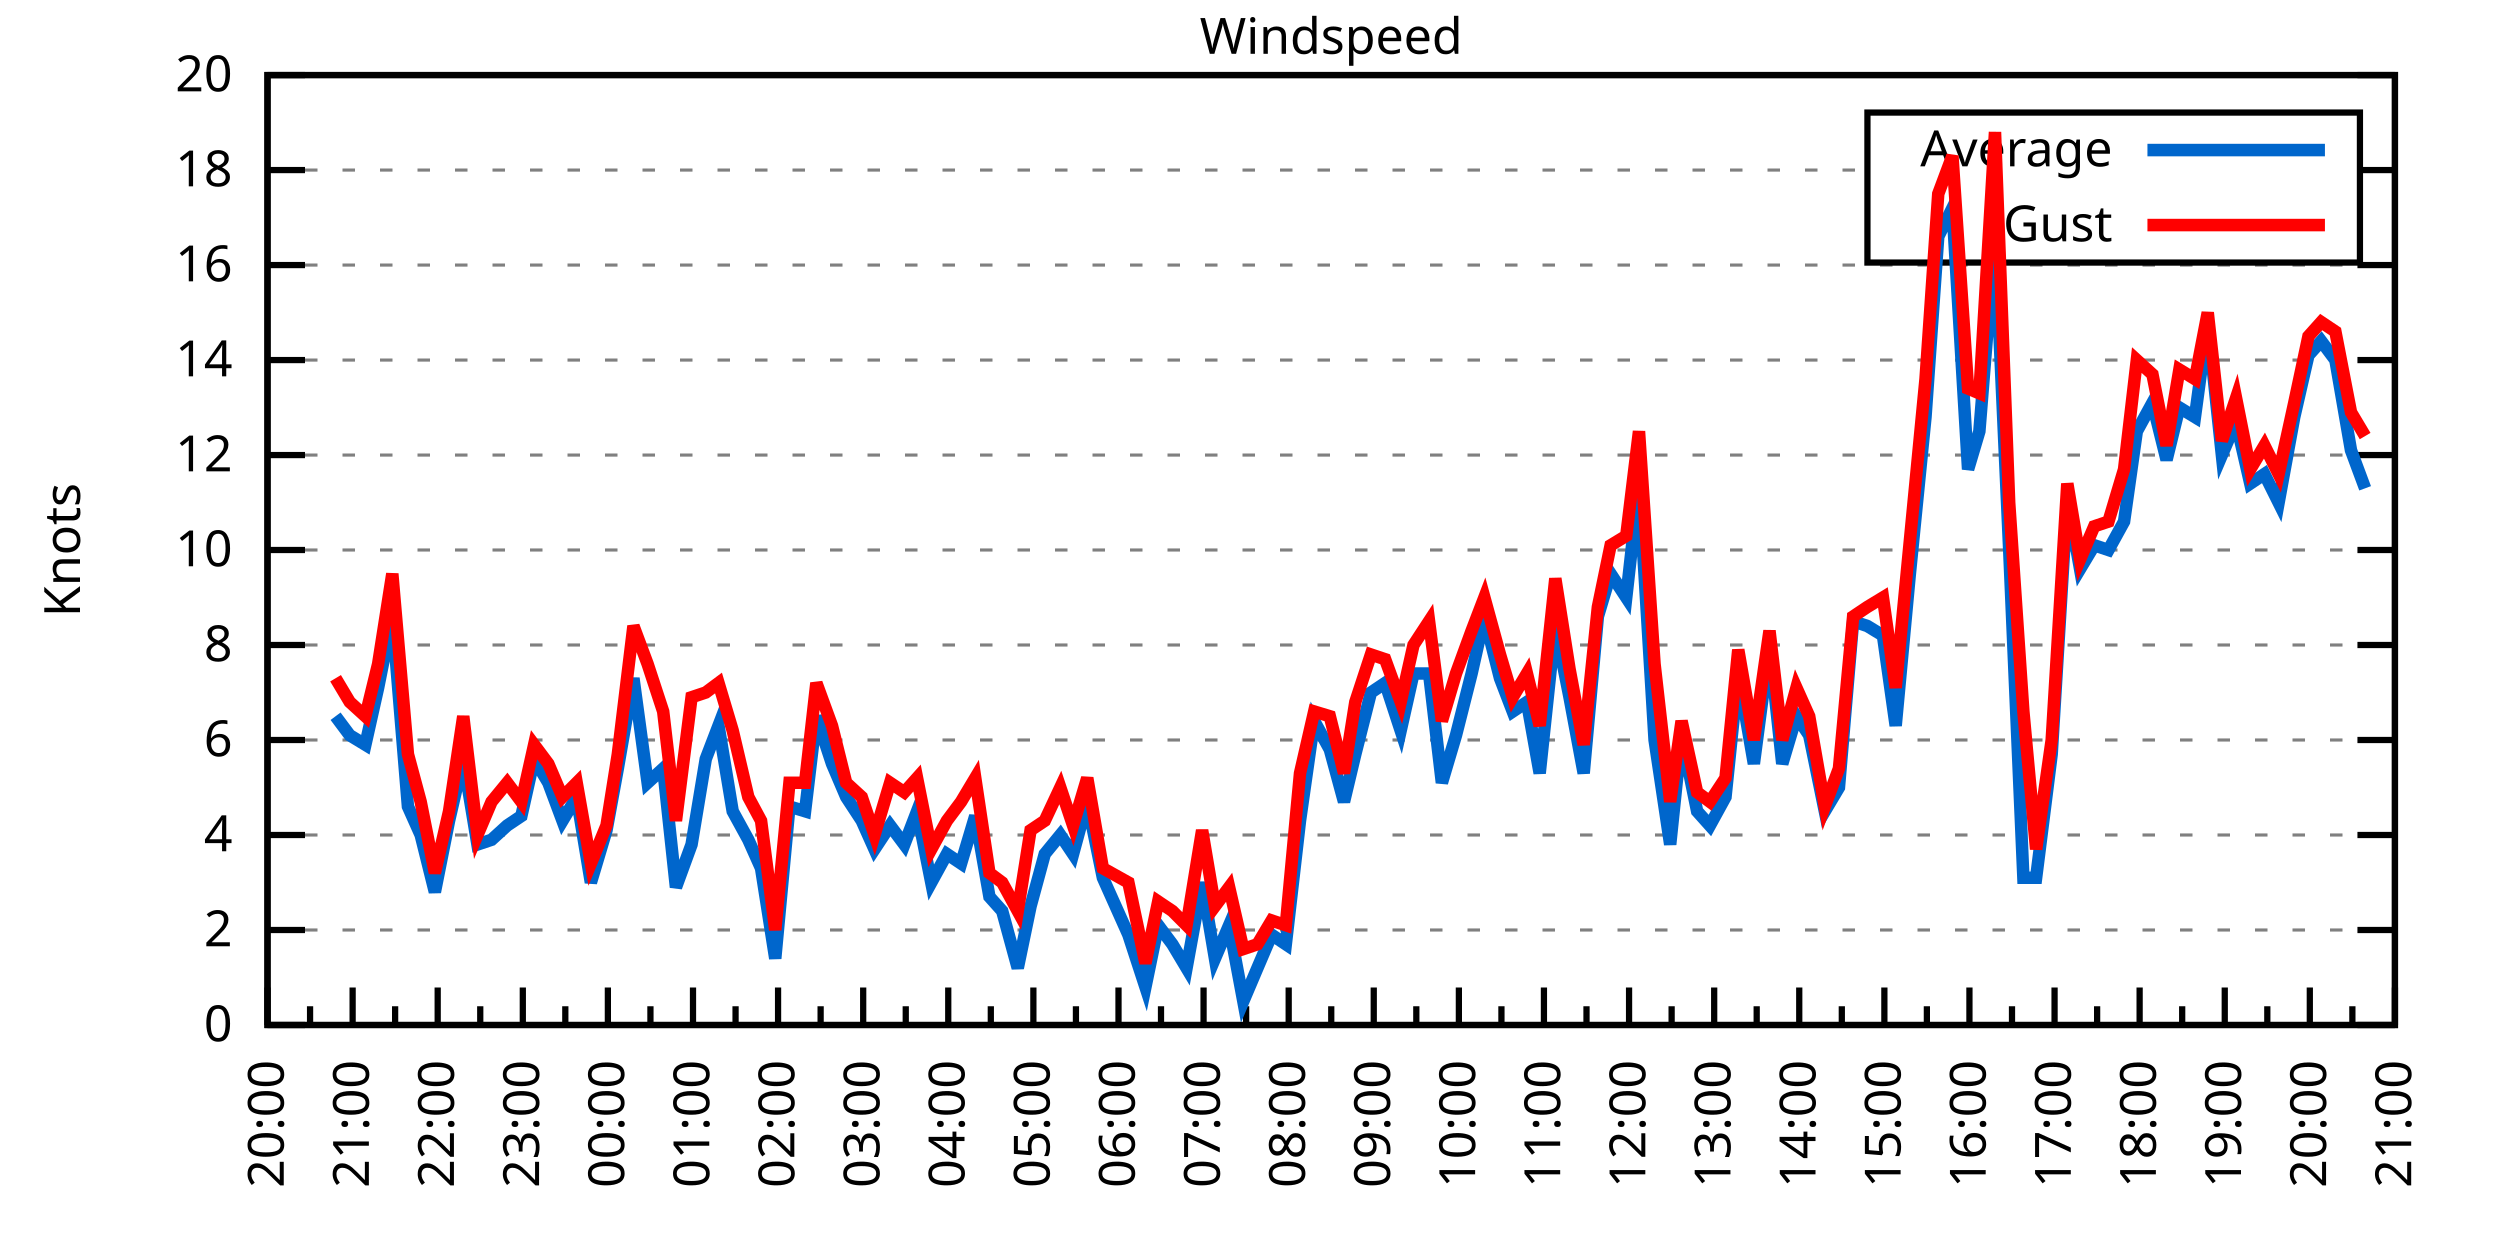
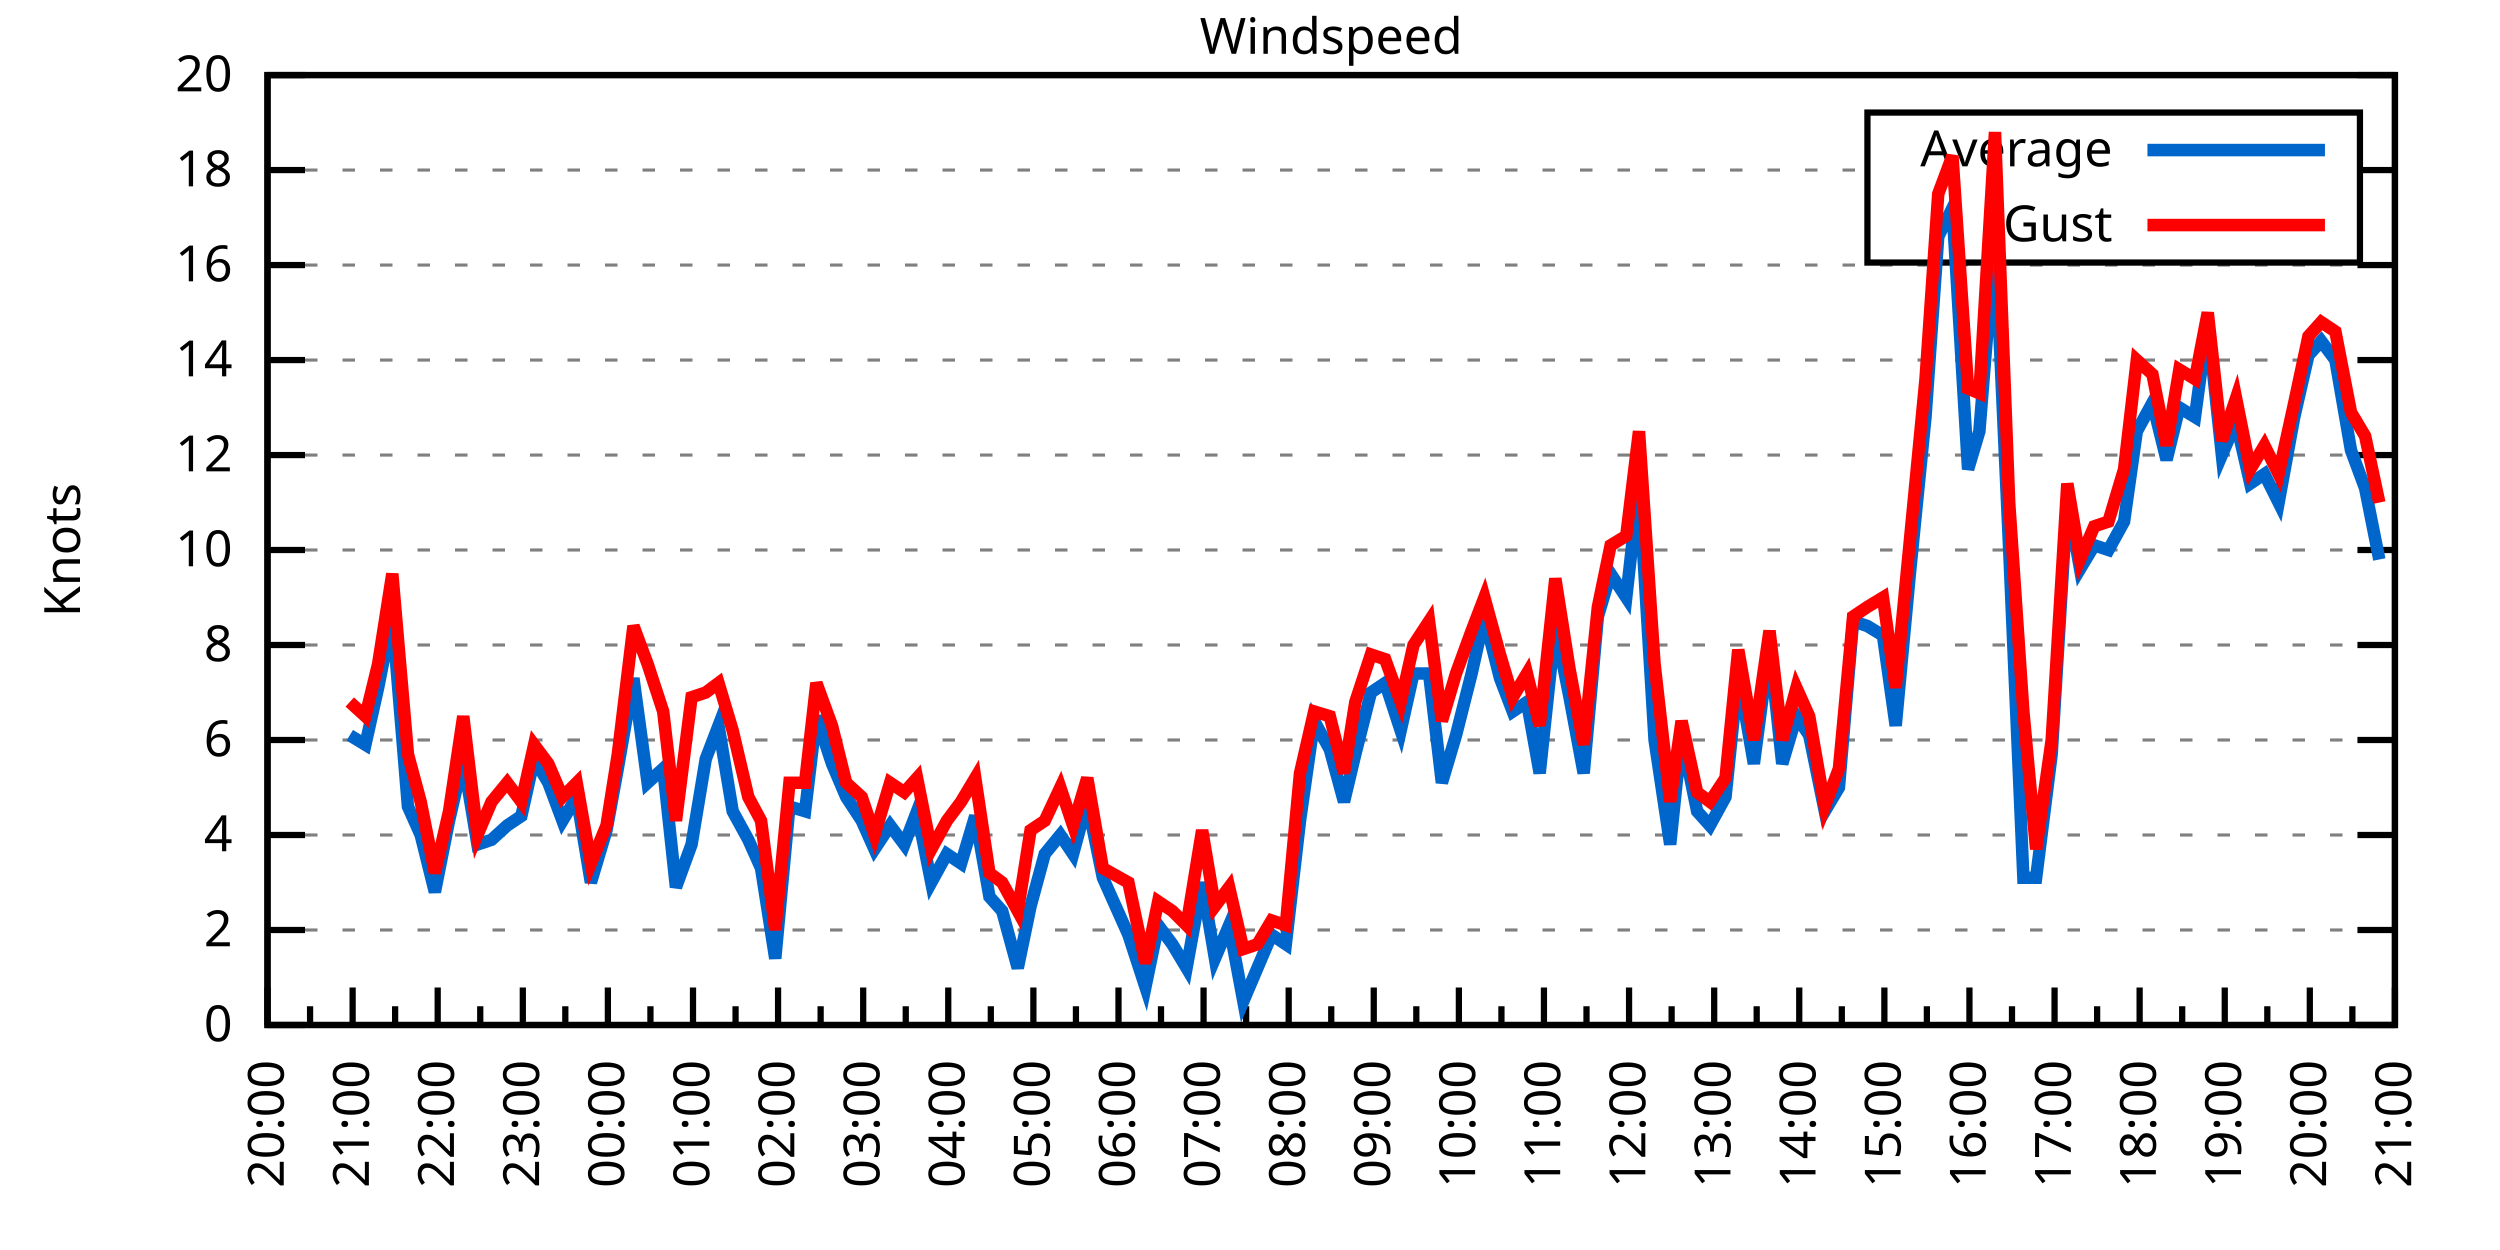
<svg xmlns="http://www.w3.org/2000/svg" xmlns:xlink="http://www.w3.org/1999/xlink" width="400" height="200" viewBox="0 0 400 200">
  <g id="gnuplot_canvas">
    <rect x="0" y="0" width="400" height="200" fill="none" />
    <defs>
      <circle id="gpDot" r="0.5" stroke-width="0.5" stroke="currentColor" />
      <path id="gpPt0" stroke-width="0.333" stroke="currentColor" d="M-1,0 h2 M0,-1 v2" />
      <path id="gpPt1" stroke-width="0.333" stroke="currentColor" d="M-1,-1 L1,1 M1,-1 L-1,1" />
      <path id="gpPt2" stroke-width="0.333" stroke="currentColor" d="M-1,0 L1,0 M0,-1 L0,1 M-1,-1 L1,1 M-1,1 L1,-1" />
      <rect id="gpPt3" stroke-width="0.333" stroke="currentColor" x="-1" y="-1" width="2" height="2" />
      <rect id="gpPt4" stroke-width="0.333" stroke="currentColor" fill="currentColor" x="-1" y="-1" width="2" height="2" />
      <circle id="gpPt5" stroke-width="0.333" stroke="currentColor" cx="0" cy="0" r="1" />
      <use xlink:href="#gpPt5" id="gpPt6" fill="currentColor" stroke="none" />
      <path id="gpPt7" stroke-width="0.333" stroke="currentColor" d="M0,-1.33 L-1.33,0.67 L1.33,0.67 z" />
      <use xlink:href="#gpPt7" id="gpPt8" fill="currentColor" stroke="none" />
      <use xlink:href="#gpPt7" id="gpPt9" stroke="currentColor" transform="rotate(180)" />
      <use xlink:href="#gpPt9" id="gpPt10" fill="currentColor" stroke="none" />
      <use xlink:href="#gpPt3" id="gpPt11" stroke="currentColor" transform="rotate(45)" />
      <use xlink:href="#gpPt11" id="gpPt12" fill="currentColor" stroke="none" />
      <path id="gpPt13" stroke-width="0.333" stroke="currentColor" d="M0,1.330 L1.265,0.411 L0.782,-1.067 L-0.782,-1.076 L-1.265,0.411 z" />
      <use xlink:href="#gpPt13" id="gpPt14" fill="currentColor" stroke="none" />
      <filter id="textbox" filterUnits="objectBoundingBox" x="0" y="0" height="1" width="1">
        <feFlood flood-color="white" flood-opacity="1" result="bgnd" />
        <feComposite in="SourceGraphic" in2="bgnd" operator="atop" />
      </filter>
      <filter id="greybox" filterUnits="objectBoundingBox" x="0" y="0" height="1" width="1">
        <feFlood flood-color="lightgrey" flood-opacity="1" result="grey" />
        <feComposite in="SourceGraphic" in2="grey" operator="atop" />
      </filter>
    </defs>
    <g fill="none" color="white" stroke="currentColor" stroke-width="1.00" stroke-linecap="butt" stroke-linejoin="miter">
</g>
    <g fill="none" color="black" stroke="currentColor" stroke-width="1.00" stroke-linecap="butt" stroke-linejoin="miter">
      <g stroke="none" shape-rendering="crispEdges">
        <polygon fill="rgb(255, 255, 255)" points="42.80,164.00 383.18,164.00 383.18,12.02 42.80,12.02 " />
      </g>
    </g>
    <g fill="none" color="black" stroke="currentColor" stroke-width="1.00" stroke-linecap="butt" stroke-linejoin="miter">
</g>
    <g fill="none" color="black" stroke="black" stroke-width="0.50" stroke-linecap="butt" stroke-linejoin="miter">
</g>
    <g fill="none" color="gray" stroke="currentColor" stroke-width="0.50" stroke-linecap="butt" stroke-linejoin="miter">
      <path stroke="gray" stroke-dasharray="2,4" class="gridline" d="M42.80,164.00 L383.19,164.00  " />
    </g>
    <g fill="none" color="gray" stroke="gray" stroke-width="1.00" stroke-linecap="butt" stroke-linejoin="miter">
</g>
    <g fill="none" color="black" stroke="currentColor" stroke-width="1.00" stroke-linecap="butt" stroke-linejoin="miter">
      <path stroke="black" d="M42.80,164.00 L48.80,164.00 M383.19,164.00 L377.19,164.00  " />
      <g transform="translate(37.20,166.60)" stroke="none" fill="black" font-family="Sans" font-size="8.00" text-anchor="end">
        <text>
          <tspan font-family="Sans"> 0</tspan>
        </text>
      </g>
    </g>
    <g fill="none" color="black" stroke="currentColor" stroke-width="1.00" stroke-linecap="butt" stroke-linejoin="miter">
</g>
    <g fill="none" color="black" stroke="black" stroke-width="0.50" stroke-linecap="butt" stroke-linejoin="miter">
</g>
    <g fill="none" color="gray" stroke="currentColor" stroke-width="0.50" stroke-linecap="butt" stroke-linejoin="miter">
      <path stroke="gray" stroke-dasharray="2,4" class="gridline" d="M42.80,148.80 L383.19,148.80  " />
    </g>
    <g fill="none" color="gray" stroke="gray" stroke-width="1.00" stroke-linecap="butt" stroke-linejoin="miter">
</g>
    <g fill="none" color="black" stroke="currentColor" stroke-width="1.00" stroke-linecap="butt" stroke-linejoin="miter">
      <path stroke="black" d="M42.80,148.80 L48.80,148.80 M383.19,148.80 L377.19,148.80  " />
      <g transform="translate(37.20,151.40)" stroke="none" fill="black" font-family="Sans" font-size="8.00" text-anchor="end">
        <text>
          <tspan font-family="Sans"> 2</tspan>
        </text>
      </g>
    </g>
    <g fill="none" color="black" stroke="currentColor" stroke-width="1.00" stroke-linecap="butt" stroke-linejoin="miter">
</g>
    <g fill="none" color="black" stroke="black" stroke-width="0.50" stroke-linecap="butt" stroke-linejoin="miter">
</g>
    <g fill="none" color="gray" stroke="currentColor" stroke-width="0.50" stroke-linecap="butt" stroke-linejoin="miter">
      <path stroke="gray" stroke-dasharray="2,4" class="gridline" d="M42.80,133.60 L383.19,133.60  " />
    </g>
    <g fill="none" color="gray" stroke="gray" stroke-width="1.00" stroke-linecap="butt" stroke-linejoin="miter">
</g>
    <g fill="none" color="black" stroke="currentColor" stroke-width="1.00" stroke-linecap="butt" stroke-linejoin="miter">
      <path stroke="black" d="M42.80,133.60 L48.80,133.60 M383.19,133.60 L377.19,133.60  " />
      <g transform="translate(37.20,136.20)" stroke="none" fill="black" font-family="Sans" font-size="8.00" text-anchor="end">
        <text>
          <tspan font-family="Sans"> 4</tspan>
        </text>
      </g>
    </g>
    <g fill="none" color="black" stroke="currentColor" stroke-width="1.00" stroke-linecap="butt" stroke-linejoin="miter">
</g>
    <g fill="none" color="black" stroke="black" stroke-width="0.50" stroke-linecap="butt" stroke-linejoin="miter">
</g>
    <g fill="none" color="gray" stroke="currentColor" stroke-width="0.50" stroke-linecap="butt" stroke-linejoin="miter">
      <path stroke="gray" stroke-dasharray="2,4" class="gridline" d="M42.80,118.40 L383.19,118.40  " />
    </g>
    <g fill="none" color="gray" stroke="gray" stroke-width="1.00" stroke-linecap="butt" stroke-linejoin="miter">
</g>
    <g fill="none" color="black" stroke="currentColor" stroke-width="1.00" stroke-linecap="butt" stroke-linejoin="miter">
      <path stroke="black" d="M42.80,118.40 L48.80,118.40 M383.19,118.40 L377.19,118.40  " />
      <g transform="translate(37.20,121.00)" stroke="none" fill="black" font-family="Sans" font-size="8.00" text-anchor="end">
        <text>
          <tspan font-family="Sans"> 6</tspan>
        </text>
      </g>
    </g>
    <g fill="none" color="black" stroke="currentColor" stroke-width="1.00" stroke-linecap="butt" stroke-linejoin="miter">
</g>
    <g fill="none" color="black" stroke="black" stroke-width="0.50" stroke-linecap="butt" stroke-linejoin="miter">
</g>
    <g fill="none" color="gray" stroke="currentColor" stroke-width="0.50" stroke-linecap="butt" stroke-linejoin="miter">
      <path stroke="gray" stroke-dasharray="2,4" class="gridline" d="M42.80,103.20 L383.19,103.20  " />
    </g>
    <g fill="none" color="gray" stroke="gray" stroke-width="1.00" stroke-linecap="butt" stroke-linejoin="miter">
</g>
    <g fill="none" color="black" stroke="currentColor" stroke-width="1.00" stroke-linecap="butt" stroke-linejoin="miter">
      <path stroke="black" d="M42.80,103.20 L48.80,103.20 M383.19,103.20 L377.19,103.20  " />
      <g transform="translate(37.20,105.80)" stroke="none" fill="black" font-family="Sans" font-size="8.00" text-anchor="end">
        <text>
          <tspan font-family="Sans"> 8</tspan>
        </text>
      </g>
    </g>
    <g fill="none" color="black" stroke="currentColor" stroke-width="1.00" stroke-linecap="butt" stroke-linejoin="miter">
</g>
    <g fill="none" color="black" stroke="black" stroke-width="0.50" stroke-linecap="butt" stroke-linejoin="miter">
</g>
    <g fill="none" color="gray" stroke="currentColor" stroke-width="0.50" stroke-linecap="butt" stroke-linejoin="miter">
      <path stroke="gray" stroke-dasharray="2,4" class="gridline" d="M42.80,88.00 L383.19,88.00  " />
    </g>
    <g fill="none" color="gray" stroke="gray" stroke-width="1.00" stroke-linecap="butt" stroke-linejoin="miter">
</g>
    <g fill="none" color="black" stroke="currentColor" stroke-width="1.00" stroke-linecap="butt" stroke-linejoin="miter">
      <path stroke="black" d="M42.80,88.00 L48.80,88.00 M383.19,88.00 L377.19,88.00  " />
      <g transform="translate(37.20,90.60)" stroke="none" fill="black" font-family="Sans" font-size="8.00" text-anchor="end">
        <text>
          <tspan font-family="Sans"> 10</tspan>
        </text>
      </g>
    </g>
    <g fill="none" color="black" stroke="currentColor" stroke-width="1.00" stroke-linecap="butt" stroke-linejoin="miter">
</g>
    <g fill="none" color="black" stroke="black" stroke-width="0.50" stroke-linecap="butt" stroke-linejoin="miter">
</g>
    <g fill="none" color="gray" stroke="currentColor" stroke-width="0.50" stroke-linecap="butt" stroke-linejoin="miter">
      <path stroke="gray" stroke-dasharray="2,4" class="gridline" d="M42.80,72.81 L383.19,72.81  " />
    </g>
    <g fill="none" color="gray" stroke="gray" stroke-width="1.00" stroke-linecap="butt" stroke-linejoin="miter">
</g>
    <g fill="none" color="black" stroke="currentColor" stroke-width="1.00" stroke-linecap="butt" stroke-linejoin="miter">
      <path stroke="black" d="M42.80,72.81 L48.80,72.81 M383.19,72.81 L377.19,72.81  " />
      <g transform="translate(37.20,75.41)" stroke="none" fill="black" font-family="Sans" font-size="8.00" text-anchor="end">
        <text>
          <tspan font-family="Sans"> 12</tspan>
        </text>
      </g>
    </g>
    <g fill="none" color="black" stroke="currentColor" stroke-width="1.00" stroke-linecap="butt" stroke-linejoin="miter">
</g>
    <g fill="none" color="black" stroke="black" stroke-width="0.50" stroke-linecap="butt" stroke-linejoin="miter">
</g>
    <g fill="none" color="gray" stroke="currentColor" stroke-width="0.50" stroke-linecap="butt" stroke-linejoin="miter">
      <path stroke="gray" stroke-dasharray="2,4" class="gridline" d="M42.80,57.61 L383.19,57.61  " />
    </g>
    <g fill="none" color="gray" stroke="gray" stroke-width="1.00" stroke-linecap="butt" stroke-linejoin="miter">
</g>
    <g fill="none" color="black" stroke="currentColor" stroke-width="1.00" stroke-linecap="butt" stroke-linejoin="miter">
      <path stroke="black" d="M42.80,57.61 L48.80,57.61 M383.19,57.61 L377.19,57.61  " />
      <g transform="translate(37.20,60.21)" stroke="none" fill="black" font-family="Sans" font-size="8.00" text-anchor="end">
        <text>
          <tspan font-family="Sans"> 14</tspan>
        </text>
      </g>
    </g>
    <g fill="none" color="black" stroke="currentColor" stroke-width="1.00" stroke-linecap="butt" stroke-linejoin="miter">
</g>
    <g fill="none" color="black" stroke="black" stroke-width="0.50" stroke-linecap="butt" stroke-linejoin="miter">
</g>
    <g fill="none" color="gray" stroke="currentColor" stroke-width="0.50" stroke-linecap="butt" stroke-linejoin="miter">
      <path stroke="gray" stroke-dasharray="2,4" class="gridline" d="M42.80,42.41 L383.19,42.41  " />
    </g>
    <g fill="none" color="gray" stroke="gray" stroke-width="1.00" stroke-linecap="butt" stroke-linejoin="miter">
</g>
    <g fill="none" color="black" stroke="currentColor" stroke-width="1.00" stroke-linecap="butt" stroke-linejoin="miter">
      <path stroke="black" d="M42.80,42.41 L48.80,42.41 M383.19,42.41 L377.19,42.41  " />
      <g transform="translate(37.20,45.01)" stroke="none" fill="black" font-family="Sans" font-size="8.00" text-anchor="end">
        <text>
          <tspan font-family="Sans"> 16</tspan>
        </text>
      </g>
    </g>
    <g fill="none" color="black" stroke="currentColor" stroke-width="1.00" stroke-linecap="butt" stroke-linejoin="miter">
</g>
    <g fill="none" color="black" stroke="black" stroke-width="0.50" stroke-linecap="butt" stroke-linejoin="miter">
</g>
    <g fill="none" color="gray" stroke="currentColor" stroke-width="0.50" stroke-linecap="butt" stroke-linejoin="miter">
      <path stroke="gray" stroke-dasharray="2,4" class="gridline" d="M42.80,27.21 L298.79,27.21 M377.59,27.21 L383.19,27.21  " />
    </g>
    <g fill="none" color="gray" stroke="gray" stroke-width="1.00" stroke-linecap="butt" stroke-linejoin="miter">
</g>
    <g fill="none" color="black" stroke="currentColor" stroke-width="1.00" stroke-linecap="butt" stroke-linejoin="miter">
      <path stroke="black" d="M42.80,27.21 L48.80,27.21 M383.19,27.21 L377.19,27.21  " />
      <g transform="translate(37.20,29.81)" stroke="none" fill="black" font-family="Sans" font-size="8.00" text-anchor="end">
        <text>
          <tspan font-family="Sans"> 18</tspan>
        </text>
      </g>
    </g>
    <g fill="none" color="black" stroke="currentColor" stroke-width="1.00" stroke-linecap="butt" stroke-linejoin="miter">
</g>
    <g fill="none" color="black" stroke="black" stroke-width="0.50" stroke-linecap="butt" stroke-linejoin="miter">
</g>
    <g fill="none" color="gray" stroke="currentColor" stroke-width="0.50" stroke-linecap="butt" stroke-linejoin="miter">
      <path stroke="gray" stroke-dasharray="2,4" class="gridline" d="M42.80,12.01 L383.19,12.01  " />
    </g>
    <g fill="none" color="gray" stroke="gray" stroke-width="1.00" stroke-linecap="butt" stroke-linejoin="miter">
</g>
    <g fill="none" color="black" stroke="currentColor" stroke-width="1.00" stroke-linecap="butt" stroke-linejoin="miter">
      <path stroke="black" d="M42.80,12.01 L48.80,12.01 M383.19,12.01 L377.19,12.01  " />
      <g transform="translate(37.20,14.61)" stroke="none" fill="black" font-family="Sans" font-size="8.00" text-anchor="end">
        <text>
          <tspan font-family="Sans"> 20</tspan>
        </text>
      </g>
    </g>
    <g fill="none" color="black" stroke="currentColor" stroke-width="1.00" stroke-linecap="butt" stroke-linejoin="miter">
      <path stroke="black" d="M42.80,164.00 L42.80,158.00  " />
      <g transform="translate(45.40,169.60) rotate(270)" stroke="none" fill="black" font-family="Sans" font-size="8.00" text-anchor="end">
        <text>
          <tspan font-family="Sans">20:00</tspan>
        </text>
      </g>
    </g>
    <g fill="none" color="black" stroke="currentColor" stroke-width="1.00" stroke-linecap="butt" stroke-linejoin="miter">
      <path stroke="black" d="M49.61,164.00 L49.61,161.00 M56.42,164.00 L56.42,158.00  " />
      <g transform="translate(59.02,169.60) rotate(270)" stroke="none" fill="black" font-family="Sans" font-size="8.00" text-anchor="end">
        <text>
          <tspan font-family="Sans">21:00</tspan>
        </text>
      </g>
    </g>
    <g fill="none" color="black" stroke="currentColor" stroke-width="1.00" stroke-linecap="butt" stroke-linejoin="miter">
      <path stroke="black" d="M63.22,164.00 L63.22,161.00 M70.03,164.00 L70.03,158.00  " />
      <g transform="translate(72.63,169.60) rotate(270)" stroke="none" fill="black" font-family="Sans" font-size="8.00" text-anchor="end">
        <text>
          <tspan font-family="Sans">22:00</tspan>
        </text>
      </g>
    </g>
    <g fill="none" color="black" stroke="currentColor" stroke-width="1.00" stroke-linecap="butt" stroke-linejoin="miter">
      <path stroke="black" d="M76.84,164.00 L76.84,161.00 M83.65,164.00 L83.65,158.00  " />
      <g transform="translate(86.25,169.60) rotate(270)" stroke="none" fill="black" font-family="Sans" font-size="8.00" text-anchor="end">
        <text>
          <tspan font-family="Sans">23:00</tspan>
        </text>
      </g>
    </g>
    <g fill="none" color="black" stroke="currentColor" stroke-width="1.00" stroke-linecap="butt" stroke-linejoin="miter">
      <path stroke="black" d="M90.45,164.00 L90.45,161.00 M97.26,164.00 L97.26,158.00  " />
      <g transform="translate(99.86,169.60) rotate(270)" stroke="none" fill="black" font-family="Sans" font-size="8.00" text-anchor="end">
        <text>
          <tspan font-family="Sans">00:00</tspan>
        </text>
      </g>
    </g>
    <g fill="none" color="black" stroke="currentColor" stroke-width="1.00" stroke-linecap="butt" stroke-linejoin="miter">
      <path stroke="black" d="M104.07,164.00 L104.07,161.00 M110.88,164.00 L110.88,158.00  " />
      <g transform="translate(113.48,169.60) rotate(270)" stroke="none" fill="black" font-family="Sans" font-size="8.00" text-anchor="end">
        <text>
          <tspan font-family="Sans">01:00</tspan>
        </text>
      </g>
    </g>
    <g fill="none" color="black" stroke="currentColor" stroke-width="1.00" stroke-linecap="butt" stroke-linejoin="miter">
      <path stroke="black" d="M117.69,164.00 L117.69,161.00 M124.49,164.00 L124.49,158.00  " />
      <g transform="translate(127.09,169.60) rotate(270)" stroke="none" fill="black" font-family="Sans" font-size="8.00" text-anchor="end">
        <text>
          <tspan font-family="Sans">02:00</tspan>
        </text>
      </g>
    </g>
    <g fill="none" color="black" stroke="currentColor" stroke-width="1.00" stroke-linecap="butt" stroke-linejoin="miter">
      <path stroke="black" d="M131.30,164.00 L131.30,161.00 M138.11,164.00 L138.11,158.00  " />
      <g transform="translate(140.71,169.60) rotate(270)" stroke="none" fill="black" font-family="Sans" font-size="8.00" text-anchor="end">
        <text>
          <tspan font-family="Sans">03:00</tspan>
        </text>
      </g>
    </g>
    <g fill="none" color="black" stroke="currentColor" stroke-width="1.00" stroke-linecap="butt" stroke-linejoin="miter">
      <path stroke="black" d="M144.92,164.00 L144.92,161.00 M151.72,164.00 L151.72,158.00  " />
      <g transform="translate(154.32,169.60) rotate(270)" stroke="none" fill="black" font-family="Sans" font-size="8.00" text-anchor="end">
        <text>
          <tspan font-family="Sans">04:00</tspan>
        </text>
      </g>
    </g>
    <g fill="none" color="black" stroke="currentColor" stroke-width="1.00" stroke-linecap="butt" stroke-linejoin="miter">
      <path stroke="black" d="M158.53,164.00 L158.53,161.00 M165.34,164.00 L165.34,158.00  " />
      <g transform="translate(167.94,169.60) rotate(270)" stroke="none" fill="black" font-family="Sans" font-size="8.00" text-anchor="end">
        <text>
          <tspan font-family="Sans">05:00</tspan>
        </text>
      </g>
    </g>
    <g fill="none" color="black" stroke="currentColor" stroke-width="1.00" stroke-linecap="butt" stroke-linejoin="miter">
      <path stroke="black" d="M172.15,164.00 L172.15,161.00 M178.96,164.00 L178.96,158.00  " />
      <g transform="translate(181.56,169.60) rotate(270)" stroke="none" fill="black" font-family="Sans" font-size="8.00" text-anchor="end">
        <text>
          <tspan font-family="Sans">06:00</tspan>
        </text>
      </g>
    </g>
    <g fill="none" color="black" stroke="currentColor" stroke-width="1.00" stroke-linecap="butt" stroke-linejoin="miter">
      <path stroke="black" d="M185.76,164.00 L185.76,161.00 M192.57,164.00 L192.57,158.00  " />
      <g transform="translate(195.17,169.60) rotate(270)" stroke="none" fill="black" font-family="Sans" font-size="8.00" text-anchor="end">
        <text>
          <tspan font-family="Sans">07:00</tspan>
        </text>
      </g>
    </g>
    <g fill="none" color="black" stroke="currentColor" stroke-width="1.00" stroke-linecap="butt" stroke-linejoin="miter">
      <path stroke="black" d="M199.38,164.00 L199.38,161.00 M206.19,164.00 L206.19,158.00  " />
      <g transform="translate(208.79,169.60) rotate(270)" stroke="none" fill="black" font-family="Sans" font-size="8.00" text-anchor="end">
        <text>
          <tspan font-family="Sans">08:00</tspan>
        </text>
      </g>
    </g>
    <g fill="none" color="black" stroke="currentColor" stroke-width="1.00" stroke-linecap="butt" stroke-linejoin="miter">
      <path stroke="black" d="M213.00,164.00 L213.00,161.00 M219.80,164.00 L219.80,158.00  " />
      <g transform="translate(222.40,169.60) rotate(270)" stroke="none" fill="black" font-family="Sans" font-size="8.00" text-anchor="end">
        <text>
          <tspan font-family="Sans">09:00</tspan>
        </text>
      </g>
    </g>
    <g fill="none" color="black" stroke="currentColor" stroke-width="1.00" stroke-linecap="butt" stroke-linejoin="miter">
      <path stroke="black" d="M226.61,164.00 L226.61,161.00 M233.42,164.00 L233.42,158.00  " />
      <g transform="translate(236.02,169.60) rotate(270)" stroke="none" fill="black" font-family="Sans" font-size="8.00" text-anchor="end">
        <text>
          <tspan font-family="Sans">10:00</tspan>
        </text>
      </g>
    </g>
    <g fill="none" color="black" stroke="currentColor" stroke-width="1.00" stroke-linecap="butt" stroke-linejoin="miter">
      <path stroke="black" d="M240.23,164.00 L240.23,161.00 M247.03,164.00 L247.03,158.00  " />
      <g transform="translate(249.63,169.60) rotate(270)" stroke="none" fill="black" font-family="Sans" font-size="8.00" text-anchor="end">
        <text>
          <tspan font-family="Sans">11:00</tspan>
        </text>
      </g>
    </g>
    <g fill="none" color="black" stroke="currentColor" stroke-width="1.00" stroke-linecap="butt" stroke-linejoin="miter">
      <path stroke="black" d="M253.84,164.00 L253.84,161.00 M260.65,164.00 L260.65,158.00  " />
      <g transform="translate(263.25,169.60) rotate(270)" stroke="none" fill="black" font-family="Sans" font-size="8.00" text-anchor="end">
        <text>
          <tspan font-family="Sans">12:00</tspan>
        </text>
      </g>
    </g>
    <g fill="none" color="black" stroke="currentColor" stroke-width="1.00" stroke-linecap="butt" stroke-linejoin="miter">
      <path stroke="black" d="M267.46,164.00 L267.46,161.00 M274.27,164.00 L274.27,158.00  " />
      <g transform="translate(276.87,169.60) rotate(270)" stroke="none" fill="black" font-family="Sans" font-size="8.00" text-anchor="end">
        <text>
          <tspan font-family="Sans">13:00</tspan>
        </text>
      </g>
    </g>
    <g fill="none" color="black" stroke="currentColor" stroke-width="1.00" stroke-linecap="butt" stroke-linejoin="miter">
      <path stroke="black" d="M281.07,164.00 L281.07,161.00 M287.88,164.00 L287.88,158.00  " />
      <g transform="translate(290.48,169.60) rotate(270)" stroke="none" fill="black" font-family="Sans" font-size="8.00" text-anchor="end">
        <text>
          <tspan font-family="Sans">14:00</tspan>
        </text>
      </g>
    </g>
    <g fill="none" color="black" stroke="currentColor" stroke-width="1.00" stroke-linecap="butt" stroke-linejoin="miter">
      <path stroke="black" d="M294.69,164.00 L294.69,161.00 M301.50,164.00 L301.50,158.00  " />
      <g transform="translate(304.10,169.60) rotate(270)" stroke="none" fill="black" font-family="Sans" font-size="8.00" text-anchor="end">
        <text>
          <tspan font-family="Sans">15:00</tspan>
        </text>
      </g>
    </g>
    <g fill="none" color="black" stroke="currentColor" stroke-width="1.00" stroke-linecap="butt" stroke-linejoin="miter">
      <path stroke="black" d="M308.30,164.00 L308.30,161.00 M315.11,164.00 L315.11,158.00  " />
      <g transform="translate(317.71,169.60) rotate(270)" stroke="none" fill="black" font-family="Sans" font-size="8.00" text-anchor="end">
        <text>
          <tspan font-family="Sans">16:00</tspan>
        </text>
      </g>
    </g>
    <g fill="none" color="black" stroke="currentColor" stroke-width="1.00" stroke-linecap="butt" stroke-linejoin="miter">
      <path stroke="black" d="M321.92,164.00 L321.92,161.00 M328.73,164.00 L328.73,158.00  " />
      <g transform="translate(331.33,169.60) rotate(270)" stroke="none" fill="black" font-family="Sans" font-size="8.00" text-anchor="end">
        <text>
          <tspan font-family="Sans">17:00</tspan>
        </text>
      </g>
    </g>
    <g fill="none" color="black" stroke="currentColor" stroke-width="1.00" stroke-linecap="butt" stroke-linejoin="miter">
      <path stroke="black" d="M335.54,164.00 L335.54,161.00 M342.34,164.00 L342.34,158.00  " />
      <g transform="translate(344.94,169.60) rotate(270)" stroke="none" fill="black" font-family="Sans" font-size="8.00" text-anchor="end">
        <text>
          <tspan font-family="Sans">18:00</tspan>
        </text>
      </g>
    </g>
    <g fill="none" color="black" stroke="currentColor" stroke-width="1.00" stroke-linecap="butt" stroke-linejoin="miter">
      <path stroke="black" d="M349.15,164.00 L349.15,161.00 M355.96,164.00 L355.96,158.00  " />
      <g transform="translate(358.56,169.60) rotate(270)" stroke="none" fill="black" font-family="Sans" font-size="8.00" text-anchor="end">
        <text>
          <tspan font-family="Sans">19:00</tspan>
        </text>
      </g>
    </g>
    <g fill="none" color="black" stroke="currentColor" stroke-width="1.00" stroke-linecap="butt" stroke-linejoin="miter">
      <path stroke="black" d="M362.77,164.00 L362.77,161.00 M369.57,164.00 L369.57,158.00  " />
      <g transform="translate(372.17,169.60) rotate(270)" stroke="none" fill="black" font-family="Sans" font-size="8.00" text-anchor="end">
        <text>
          <tspan font-family="Sans">20:00</tspan>
        </text>
      </g>
    </g>
    <g fill="none" color="black" stroke="currentColor" stroke-width="1.00" stroke-linecap="butt" stroke-linejoin="miter">
      <path stroke="black" d="M376.38,164.00 L376.38,161.00 M383.19,164.00 L383.19,158.00  " />
      <g transform="translate(385.79,169.60) rotate(270)" stroke="none" fill="black" font-family="Sans" font-size="8.00" text-anchor="end">
        <text>
          <tspan font-family="Sans">21:00</tspan>
        </text>
      </g>
    </g>
    <g fill="none" color="black" stroke="currentColor" stroke-width="1.00" stroke-linecap="butt" stroke-linejoin="miter">
</g>
    <g fill="none" color="black" stroke="currentColor" stroke-width="1.00" stroke-linecap="butt" stroke-linejoin="miter">
      <path stroke="black" d="M42.80,12.01 L42.80,164.00 L383.19,164.00 L383.19,12.01 L42.80,12.01 Z  " />
    </g>
    <g fill="none" color="black" stroke="currentColor" stroke-width="1.00" stroke-linecap="butt" stroke-linejoin="miter">
      <g transform="translate(12.80,88.01) rotate(270)" stroke="none" fill="black" font-family="Sans" font-size="8.00" text-anchor="middle">
        <text>
          <tspan font-family="Sans">Knots</tspan>
        </text>
      </g>
    </g>
    <g fill="none" color="black" stroke="currentColor" stroke-width="1.00" stroke-linecap="butt" stroke-linejoin="miter">
</g>
    <g fill="none" color="black" stroke="currentColor" stroke-width="1.00" stroke-linecap="butt" stroke-linejoin="miter">
      <path stroke="black" d="M298.79,42.01 L298.79,18.01 L377.59,18.01 L377.59,42.01 L298.79,42.01 Z  " />
    </g>
    <g id="Windspeed_plot_1">
      <g fill="none" color="white" stroke="black" stroke-width="2.00" stroke-linecap="butt" stroke-linejoin="miter">
</g>
      <g fill="none" color="black" stroke="currentColor" stroke-width="2.00" stroke-linecap="butt" stroke-linejoin="miter">
        <g transform="translate(337.99,26.61)" stroke="none" fill="black" font-family="Sans" font-size="8.00" text-anchor="end">
          <text>
            <tspan font-family="Sans">Average</tspan>
          </text>
        </g>
      </g>
      <g fill="none" color="black" stroke="currentColor" stroke-width="2.00" stroke-linecap="butt" stroke-linejoin="miter">
-         <path stroke="rgb(  0, 102, 204)" d="M343.59,24.01 L371.99,24.01 M53.69,114.60 L55.96,117.64 L58.46,119.16 L60.50,110.04 L62.77,98.64 L65.27,129.04   L67.31,133.60 L69.58,142.72 L71.85,131.32 L74.12,121.44 L76.39,135.12 L78.65,134.36 L81.15,132.08 L83.42,130.56   L85.46,121.44 L87.73,125.24 L90.00,131.32 L92.27,127.52 L94.54,141.20 L97.04,132.84 L98.85,122.96 L101.35,108.52   L103.62,125.24 L106.11,122.96 L108.15,141.96 L110.65,135.12 L112.92,121.44 L114.96,116.12 L117.23,129.80 L119.73,134.36   L121.77,138.92 L124.04,153.36 L126.31,129.04 L128.81,129.80 L130.62,114.60 L133.12,122.20 L135.39,127.52 L137.88,131.32   L139.92,135.88 L142.42,132.08 L144.69,135.12 L146.73,129.80 L149.00,141.20 L151.50,136.64 L153.77,138.16 L156.04,130.56   L158.31,143.48 L160.35,145.76 L162.84,154.88 L164.89,145.00 L167.16,136.64 L169.65,133.60 L171.69,136.64 L173.96,128.28   L176.46,140.44 L180.54,149.56 L183.27,157.92 L185.31,148.04 L187.58,151.08 L189.85,154.88 L192.34,141.20 L194.39,153.36   L196.66,148.04 L198.93,160.20 L201.19,154.88 L203.46,149.56 L205.73,151.08 L208.00,131.32 L210.27,115.36 L212.77,119.92   L215.04,128.28 L216.85,120.68 L219.35,110.80 L221.62,109.28 L224.11,116.88 L226.16,107.76 L228.65,107.76 L230.70,125.24   L232.96,117.64 L235.46,107.76 L237.50,98.64 L240.00,108.52 L242.04,113.84 L244.31,112.32 L246.35,123.72 L248.85,100.16   L251.12,111.56 L253.39,123.72 L255.66,98.64 L257.70,91.80 L260.20,95.60 L262.24,77.37 L264.73,118.40 L267.23,135.12   L269.05,117.64 L271.54,129.80 L273.58,132.08 L276.08,127.52 L278.12,107.76 L280.62,122.20 L283.12,103.20 L285.16,122.20   L287.43,114.60 L289.47,117.64 L291.97,129.80 L294.23,126.00 L296.50,99.40 L298.77,100.16 L301.27,101.68 L303.31,116.12   L305.58,91.80 L308.08,66.73 L310.12,37.85 L312.39,33.29 L314.89,75.09 L316.70,69.01 L319.20,37.85 L321.47,88.00   L323.74,140.44 L325.78,140.44 L328.27,120.68 L330.77,79.65 L332.81,91.04 L335.08,87.25 L337.35,88.00 L339.85,83.45   L341.89,69.01 L344.39,64.45 L346.65,73.57 L348.70,65.21 L351.19,66.73 L353.24,51.53 L355.50,72.81 L357.77,67.49   L360.04,77.37 L362.31,75.85 L364.58,80.41 L367.08,66.73 L369.35,56.85 L371.39,54.57 L373.66,57.61 L376.16,72.05   L378.42,78.13  " />
+         <path stroke="rgb(  0, 102, 204)" d="M343.59,24.01 L371.99,24.01 M55.96,117.64 L58.46,119.16 L60.50,110.04 L62.77,98.64 L65.27,129.04 L67.31,133.60   L69.58,142.72 L71.85,131.32 L74.12,121.44 L76.39,135.12 L78.65,134.36 L81.15,132.08 L83.42,130.56 L85.46,121.44   L87.73,125.24 L90.00,131.32 L92.27,127.52 L94.54,141.20 L97.04,132.84 L98.85,122.96 L101.35,108.52 L103.62,125.24   L106.11,122.96 L108.15,141.96 L110.65,135.12 L112.92,121.44 L114.96,116.12 L117.23,129.80 L119.73,134.36 L121.77,138.92   L124.04,153.36 L126.31,129.04 L128.81,129.80 L130.62,114.60 L133.12,122.20 L135.39,127.52 L137.88,131.32 L139.92,135.88   L142.42,132.08 L144.69,135.12 L146.73,129.80 L149.00,141.20 L151.50,136.64 L153.77,138.16 L156.04,130.56 L158.31,143.48   L160.35,145.76 L162.84,154.88 L164.89,145.00 L167.16,136.64 L169.65,133.60 L171.69,136.64 L173.96,128.28 L176.46,140.44   L180.54,149.56 L183.27,157.92 L185.31,148.04 L187.58,151.08 L189.85,154.88 L192.34,141.20 L194.39,153.36 L196.66,148.04   L198.93,160.20 L201.19,154.88 L203.46,149.56 L205.73,151.08 L208.00,131.32 L210.27,115.36 L212.77,119.92 L215.04,128.28   L216.85,120.68 L219.35,110.80 L221.62,109.28 L224.11,116.88 L226.16,107.76 L228.65,107.76 L230.70,125.24 L232.96,117.64   L235.46,107.76 L237.50,98.64 L240.00,108.52 L242.04,113.84 L244.31,112.32 L246.35,123.72 L248.85,100.16 L251.12,111.56   L253.39,123.72 L255.66,98.64 L257.70,91.80 L260.20,95.60 L262.24,77.37 L264.73,118.40 L267.23,135.12 L269.05,117.64   L271.54,129.80 L273.58,132.08 L276.08,127.52 L278.12,107.76 L280.62,122.20 L283.12,103.20 L285.16,122.20 L287.43,114.60   L289.47,117.64 L291.97,129.80 L294.23,126.00 L296.50,99.40 L298.77,100.16 L301.27,101.68 L303.31,116.12 L305.58,91.80   L308.08,66.73 L310.12,37.85 L312.39,33.29 L314.89,75.09 L316.70,69.01 L319.20,37.85 L321.47,88.00 L323.74,140.44   L325.78,140.44 L328.27,120.68 L330.77,79.65 L332.81,91.04 L335.08,87.25 L337.35,88.00 L339.85,83.45 L341.89,69.01   L344.39,64.45 L346.65,73.57 L348.70,65.21 L351.19,66.73 L353.24,51.53 L355.50,72.81 L357.77,67.49 L360.04,77.37   L362.31,75.85 L364.58,80.41 L367.08,66.73 L369.35,56.85 L371.39,54.57 L373.66,57.61 L376.16,72.05 L378.42,78.13   L380.69,89.52  " />
      </g>
    </g>
    <g id="Windspeed_plot_2">
      <g fill="none" color="black" stroke="currentColor" stroke-width="2.00" stroke-linecap="butt" stroke-linejoin="miter">
        <g transform="translate(337.99,38.61)" stroke="none" fill="black" font-family="Sans" font-size="8.00" text-anchor="end">
          <text>
            <tspan font-family="Sans">Gust</tspan>
          </text>
        </g>
      </g>
      <g fill="none" color="black" stroke="currentColor" stroke-width="2.00" stroke-linecap="butt" stroke-linejoin="miter">
-         <path stroke="rgb(255,   0,   0)" d="M343.59,36.01 L371.99,36.01 M53.69,108.52 L55.96,112.32 L58.46,114.60 L60.50,106.24 L62.77,91.80 L65.27,120.68   L67.31,128.28 L69.58,139.68 L71.85,129.80 L74.12,114.60 L76.39,133.60 L78.65,128.28 L81.15,125.24 L83.42,128.28   L85.46,119.16 L87.73,122.20 L90.00,127.52 L92.27,125.24 L94.54,138.16 L97.04,132.08 L98.85,120.68 L101.35,100.16   L103.62,106.24 L106.11,113.84 L108.15,131.32 L110.65,111.56 L112.92,110.80 L114.96,109.28 L117.23,116.88 L119.73,127.52   L121.77,131.32 L124.04,148.80 L126.31,125.24 L128.81,125.24 L130.62,109.28 L133.12,116.12 L135.39,125.24 L137.88,127.52   L139.92,133.60 L142.42,125.24 L144.69,126.76 L146.73,124.48 L149.00,135.88 L151.50,131.32 L153.77,128.28 L156.04,124.48   L158.31,139.68 L160.35,141.20 L162.84,145.76 L164.89,132.84 L167.16,131.32 L169.65,126.00 L171.69,132.08 L173.96,124.48   L176.46,138.92 L180.54,141.20 L183.27,154.12 L185.31,144.24 L187.58,145.76 L189.85,148.04 L192.34,132.84 L194.39,145.00   L196.66,141.96 L198.93,151.84 L201.19,151.08 L203.46,147.28 L205.73,148.04 L208.00,123.72 L210.27,113.84 L212.77,114.60   L215.04,123.72 L216.85,112.32 L219.35,104.72 L221.62,105.48 L224.11,112.32 L226.16,103.20 L228.65,99.40 L230.70,115.36   L232.96,107.76 L235.46,100.92 L237.50,95.60 L240.00,104.72 L242.04,111.56 L244.31,107.76 L246.35,116.12 L248.85,92.56   L251.12,107.00 L253.39,119.16 L255.66,97.12 L257.70,87.25 L260.20,85.73 L262.24,69.01 L264.73,106.24 L267.23,128.28   L269.05,115.36 L271.54,126.76 L273.58,128.28 L276.08,124.48 L278.12,103.96 L280.62,118.40 L283.12,100.92 L285.16,118.40   L287.43,110.04 L289.47,114.60 L291.97,129.04 L294.23,122.96 L296.50,98.64 L298.77,97.12 L301.27,95.60 L303.31,110.04   L305.58,86.49 L308.08,60.65 L310.12,31.01 L312.39,24.93 L314.89,62.17 L316.70,62.93 L319.20,21.13 L321.47,80.41   L323.74,113.84 L325.78,135.88 L328.27,118.40 L330.77,77.37 L332.81,89.52 L335.08,84.21 L337.35,83.45 L339.85,75.09   L341.89,57.61 L344.39,59.89 L346.65,71.29 L348.70,59.13 L351.19,60.65 L353.24,50.01 L355.50,70.53 L357.77,63.69   L360.04,75.09 L362.31,71.29 L364.58,75.85 L367.08,64.45 L369.35,53.81 L371.39,51.53 L373.66,53.05 L376.16,65.97   L378.42,69.77  " />
+         <path stroke="rgb(255,   0,   0)" d="M343.59,36.01 L371.99,36.01 M55.96,112.32 L58.46,114.60 L60.50,106.24 L62.77,91.80 L65.27,120.68 L67.31,128.28   L69.58,139.68 L71.85,129.80 L74.12,114.60 L76.39,133.60 L78.65,128.28 L81.15,125.24 L83.42,128.28 L85.46,119.16   L87.73,122.20 L90.00,127.52 L92.27,125.24 L94.54,138.16 L97.04,132.08 L98.85,120.68 L101.35,100.16 L103.62,106.24   L106.11,113.84 L108.15,131.32 L110.65,111.56 L112.92,110.80 L114.96,109.28 L117.23,116.88 L119.73,127.52 L121.77,131.32   L124.04,148.80 L126.31,125.24 L128.81,125.24 L130.62,109.28 L133.12,116.12 L135.39,125.24 L137.88,127.52 L139.92,133.60   L142.42,125.24 L144.69,126.76 L146.73,124.48 L149.00,135.88 L151.50,131.32 L153.77,128.28 L156.04,124.48 L158.31,139.68   L160.35,141.20 L162.84,145.76 L164.89,132.84 L167.16,131.32 L169.65,126.00 L171.69,132.08 L173.96,124.48 L176.46,138.92   L180.54,141.20 L183.27,154.12 L185.31,144.24 L187.58,145.76 L189.85,148.04 L192.34,132.84 L194.39,145.00 L196.66,141.96   L198.93,151.84 L201.19,151.08 L203.46,147.28 L205.73,148.04 L208.00,123.72 L210.27,113.84 L212.77,114.60 L215.04,123.72   L216.85,112.32 L219.35,104.72 L221.62,105.48 L224.11,112.32 L226.16,103.20 L228.65,99.40 L230.70,115.36 L232.96,107.76   L235.46,100.92 L237.50,95.60 L240.00,104.72 L242.04,111.56 L244.31,107.76 L246.35,116.12 L248.85,92.56 L251.12,107.00   L253.39,119.16 L255.66,97.12 L257.70,87.25 L260.20,85.73 L262.24,69.01 L264.73,106.24 L267.23,128.28 L269.05,115.36   L271.54,126.76 L273.58,128.28 L276.08,124.48 L278.12,103.96 L280.62,118.40 L283.12,100.92 L285.16,118.40 L287.43,110.04   L289.47,114.60 L291.97,129.04 L294.23,122.96 L296.50,98.64 L298.77,97.12 L301.27,95.60 L303.31,110.04 L305.58,86.49   L308.08,60.65 L310.12,31.01 L312.39,24.93 L314.89,62.17 L316.70,62.93 L319.20,21.13 L321.47,80.41 L323.74,113.84   L325.78,135.88 L328.27,118.40 L330.77,77.37 L332.81,89.52 L335.08,84.21 L337.35,83.45 L339.85,75.09 L341.89,57.61   L344.39,59.89 L346.65,71.29 L348.70,59.13 L351.19,60.65 L353.24,50.01 L355.50,70.53 L357.77,63.69 L360.04,75.09   L362.31,71.29 L364.58,75.85 L367.08,64.45 L369.35,53.81 L371.39,51.53 L373.66,53.05 L376.16,65.97 L378.42,69.77   L380.69,80.41  " />
      </g>
    </g>
    <g fill="none" color="black" stroke="currentColor" stroke-width="2.00" stroke-linecap="butt" stroke-linejoin="miter">
</g>
    <g fill="none" color="black" stroke="black" stroke-width="1.00" stroke-linecap="butt" stroke-linejoin="miter">
</g>
    <g fill="none" color="black" stroke="currentColor" stroke-width="1.00" stroke-linecap="butt" stroke-linejoin="miter">
      <path stroke="black" d="M42.80,12.01 L42.80,164.00 L383.19,164.00 L383.19,12.01 L42.80,12.01 Z  " />
    </g>
    <g fill="none" color="black" stroke="currentColor" stroke-width="1.00" stroke-linecap="butt" stroke-linejoin="miter">
      <g transform="translate(212.99,8.61)" stroke="none" fill="black" font-family="Sans" font-size="8.00" text-anchor="middle">
        <text>
          <tspan font-family="Sans">Windspeed</tspan>
        </text>
      </g>
    </g>
    <g fill="none" color="black" stroke="currentColor" stroke-width="1.00" stroke-linecap="butt" stroke-linejoin="miter">
</g>
  </g>
</svg>
